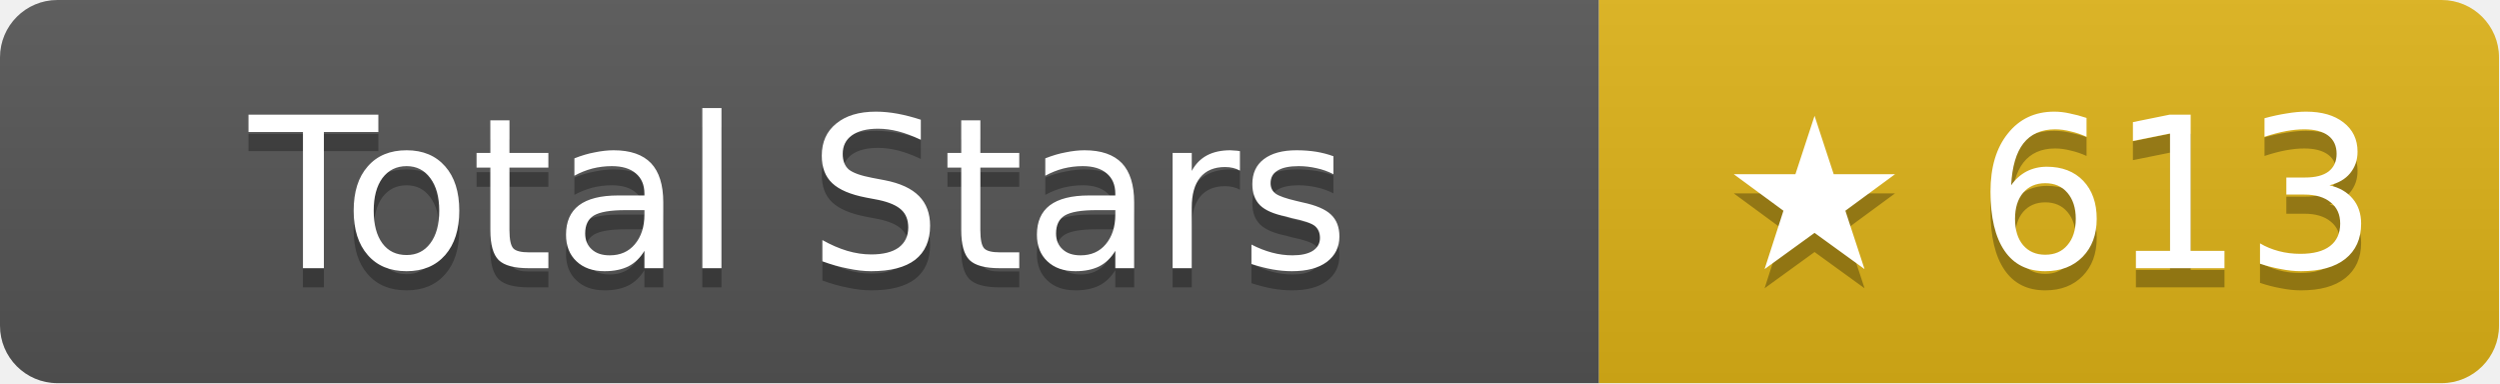
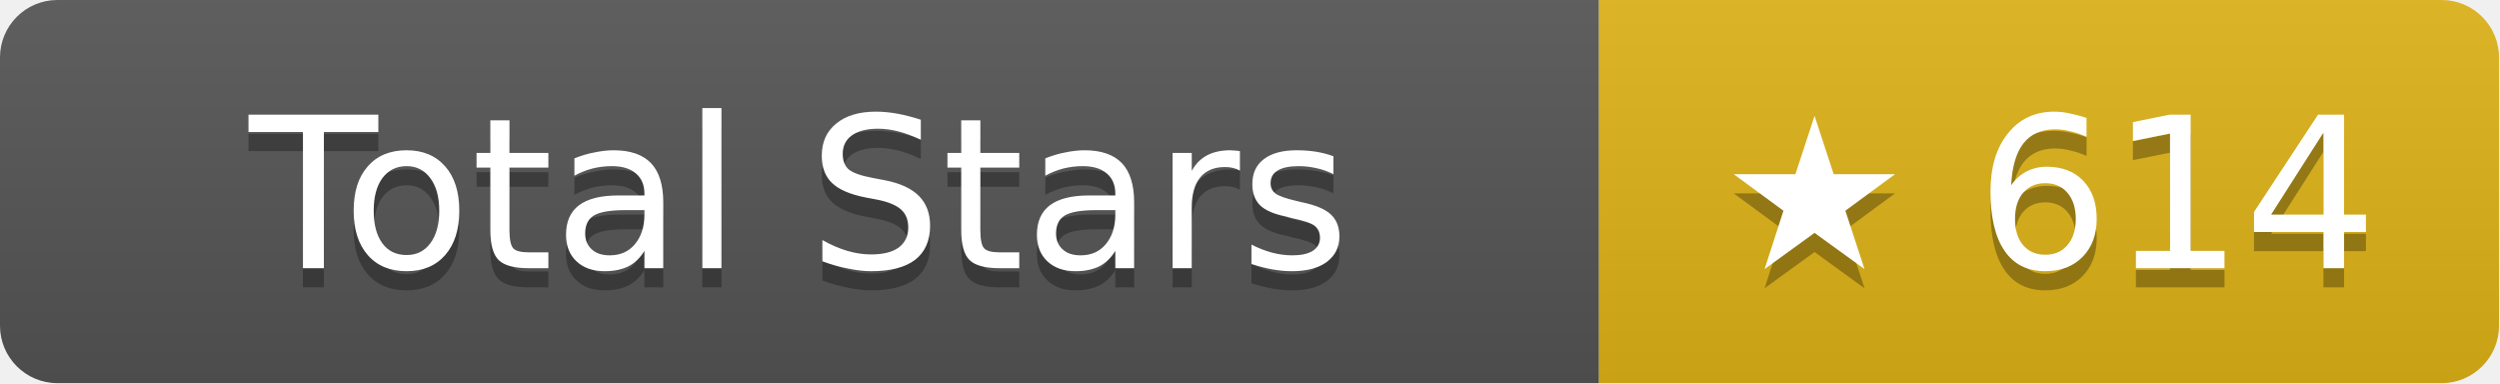
- <svg xmlns="http://www.w3.org/2000/svg" width="130.5" height="20" role="img" aria-label="Total Stars: ★ 613">
+ <svg xmlns="http://www.w3.org/2000/svg" width="130.5" height="20" role="img" aria-label="Total Stars: ★ 614">
  <linearGradient id="s" x2="0" y2="100%">
    <stop offset="0" stop-color="#bbb" stop-opacity=".1" />
    <stop offset="1" stop-opacity=".1" />
  </linearGradient>
  <clipPath id="r">
    <rect width="130.5" height="20" rx="3" fill="#fff" />
  </clipPath>
  <g clip-path="url(#r)">
    <rect width="83.5" height="20" fill="#555" />
    <rect x="83.5" width="47" height="20" fill="#dfb317" />
    <rect width="130.5" height="20" fill="url(#s)" />
  </g>
  <g fill="#fff" text-anchor="middle" font-family="Verdana,Geneva,DejaVu Sans,sans-serif" text-rendering="geometricPrecision" font-size="11">
    <text aria-hidden="true" x="41.75" y="15" fill="#010101" fill-opacity=".3">Total Stars</text>
    <text x="41.75" y="14">Total Stars</text>
-     <text aria-hidden="true" x="107" y="15" fill="#010101" fill-opacity=".3">★ 613</text>
-     <text x="107" y="14">★ 613</text>
+     <text aria-hidden="true" x="107" y="15" fill="#010101" fill-opacity=".3">★ 614</text>
+     <text x="107" y="14">★ 614</text>
  </g>
</svg>
